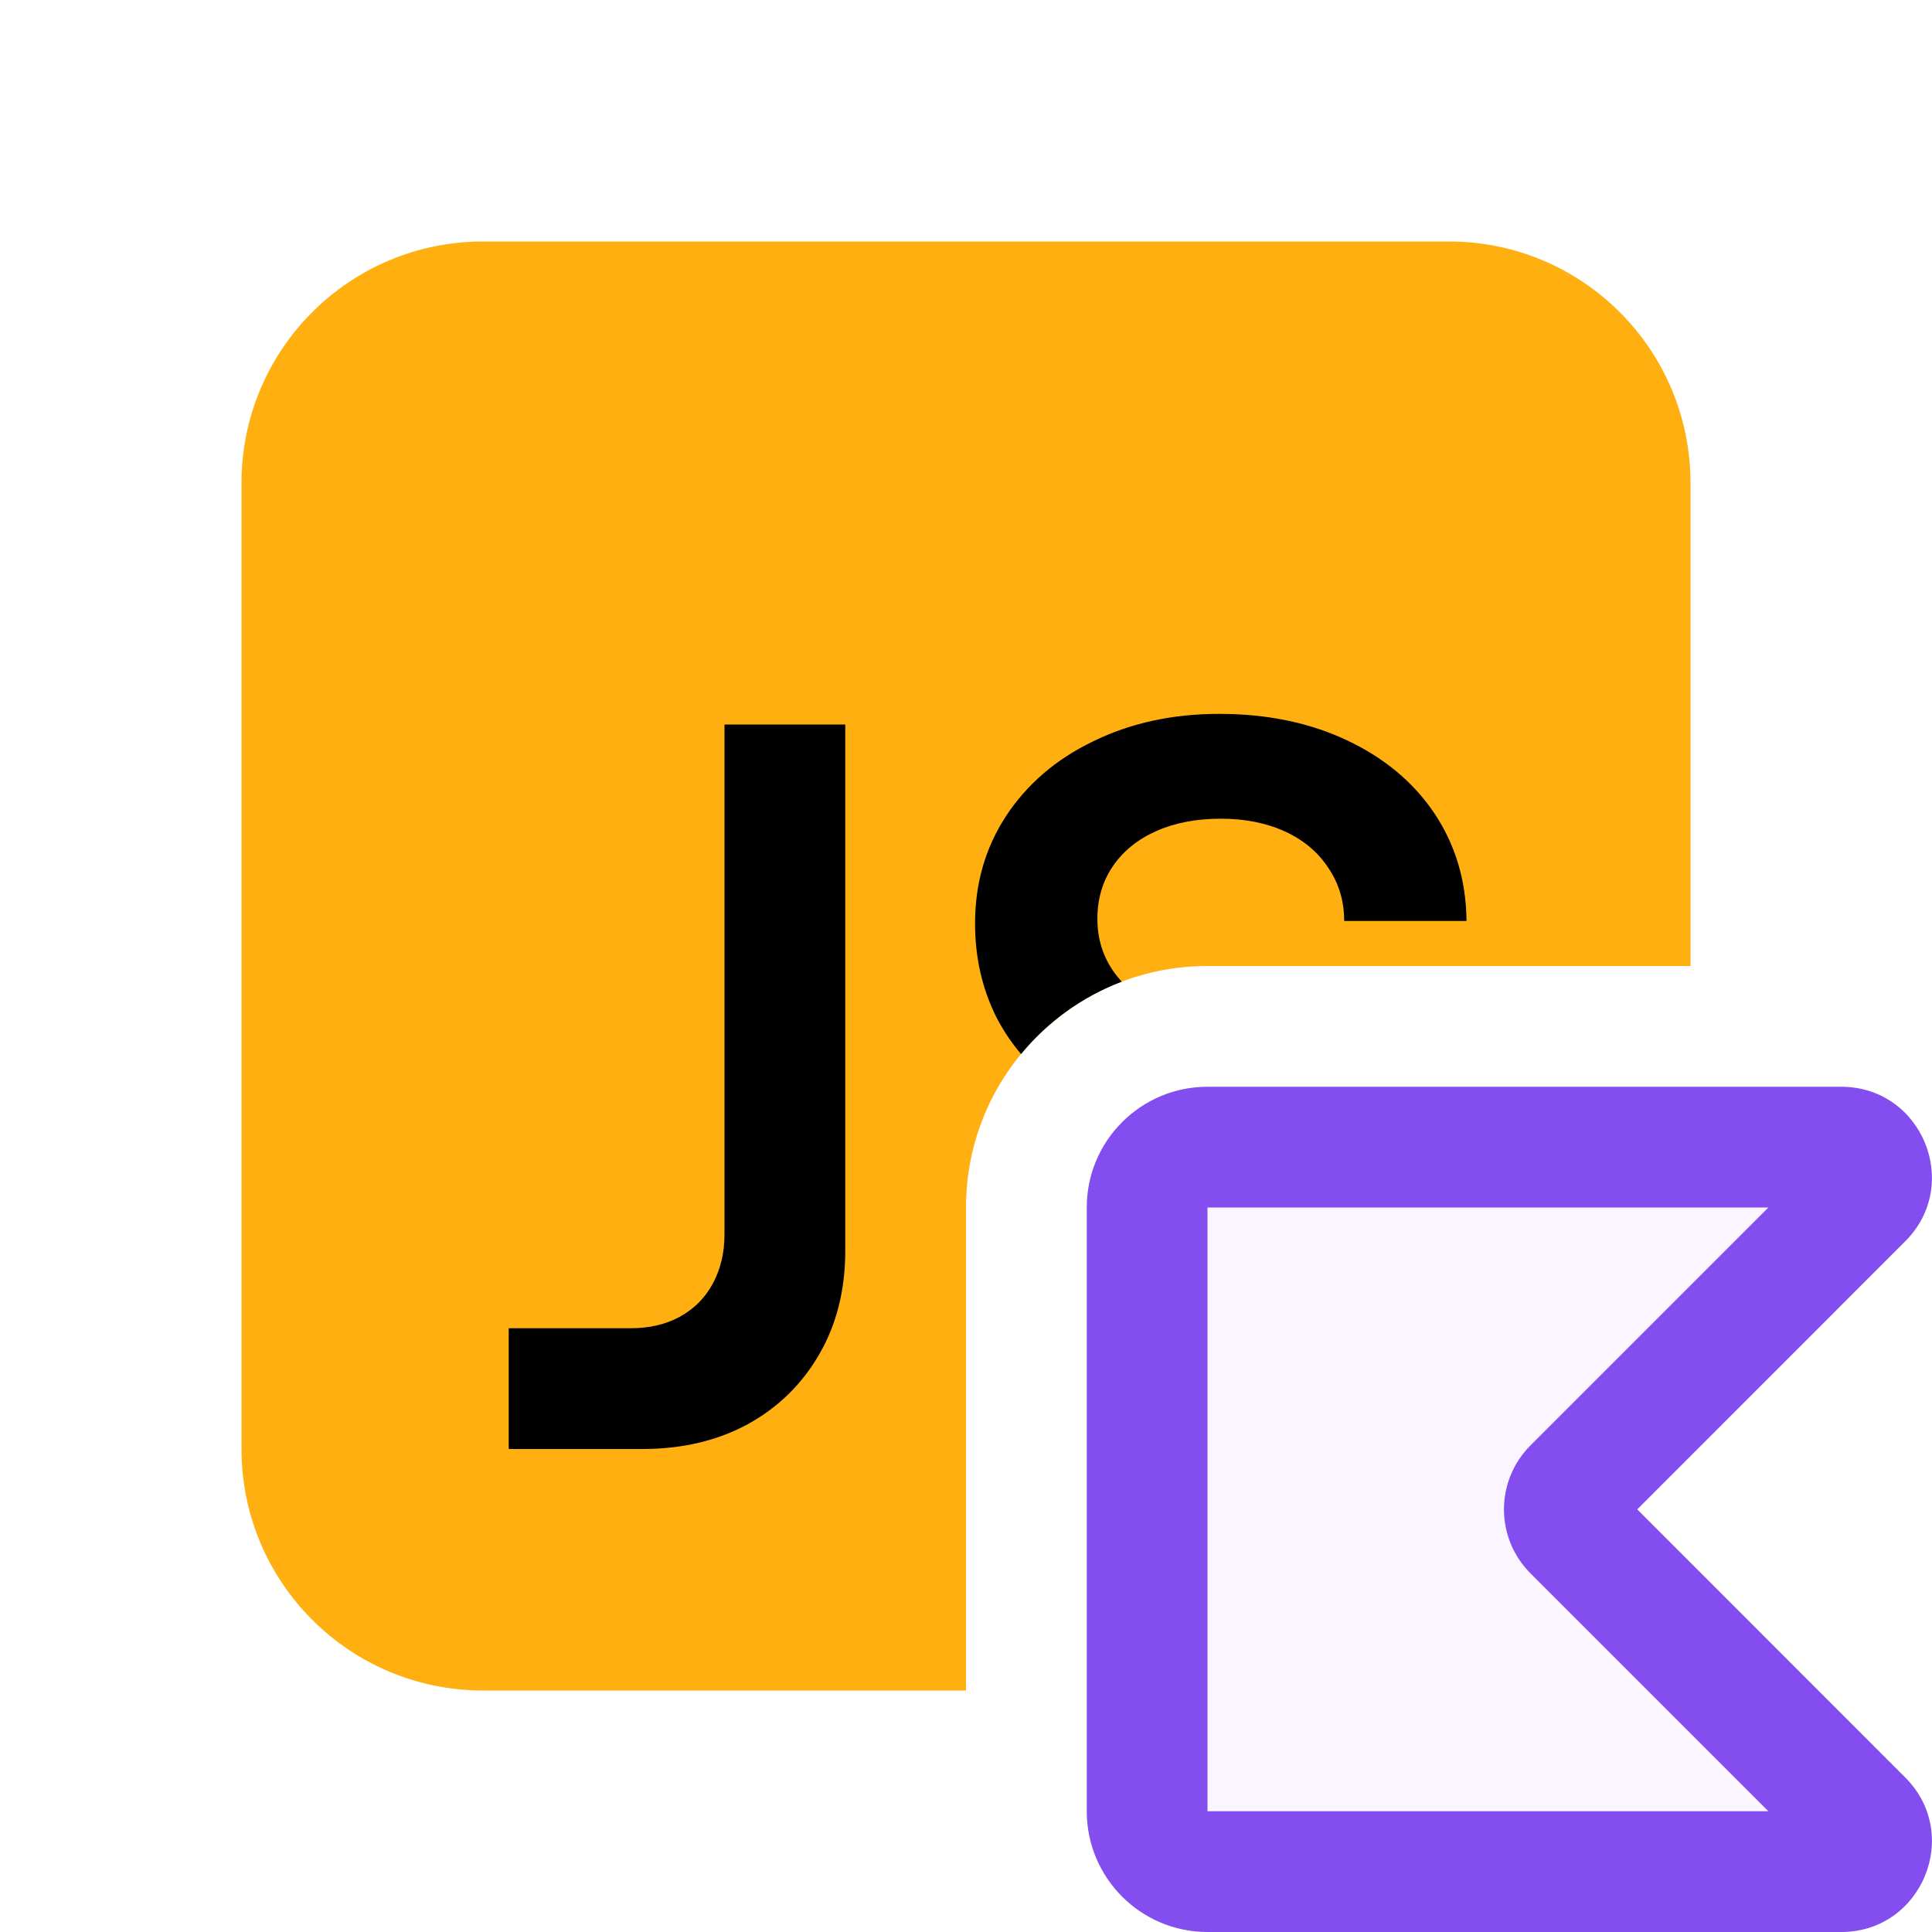
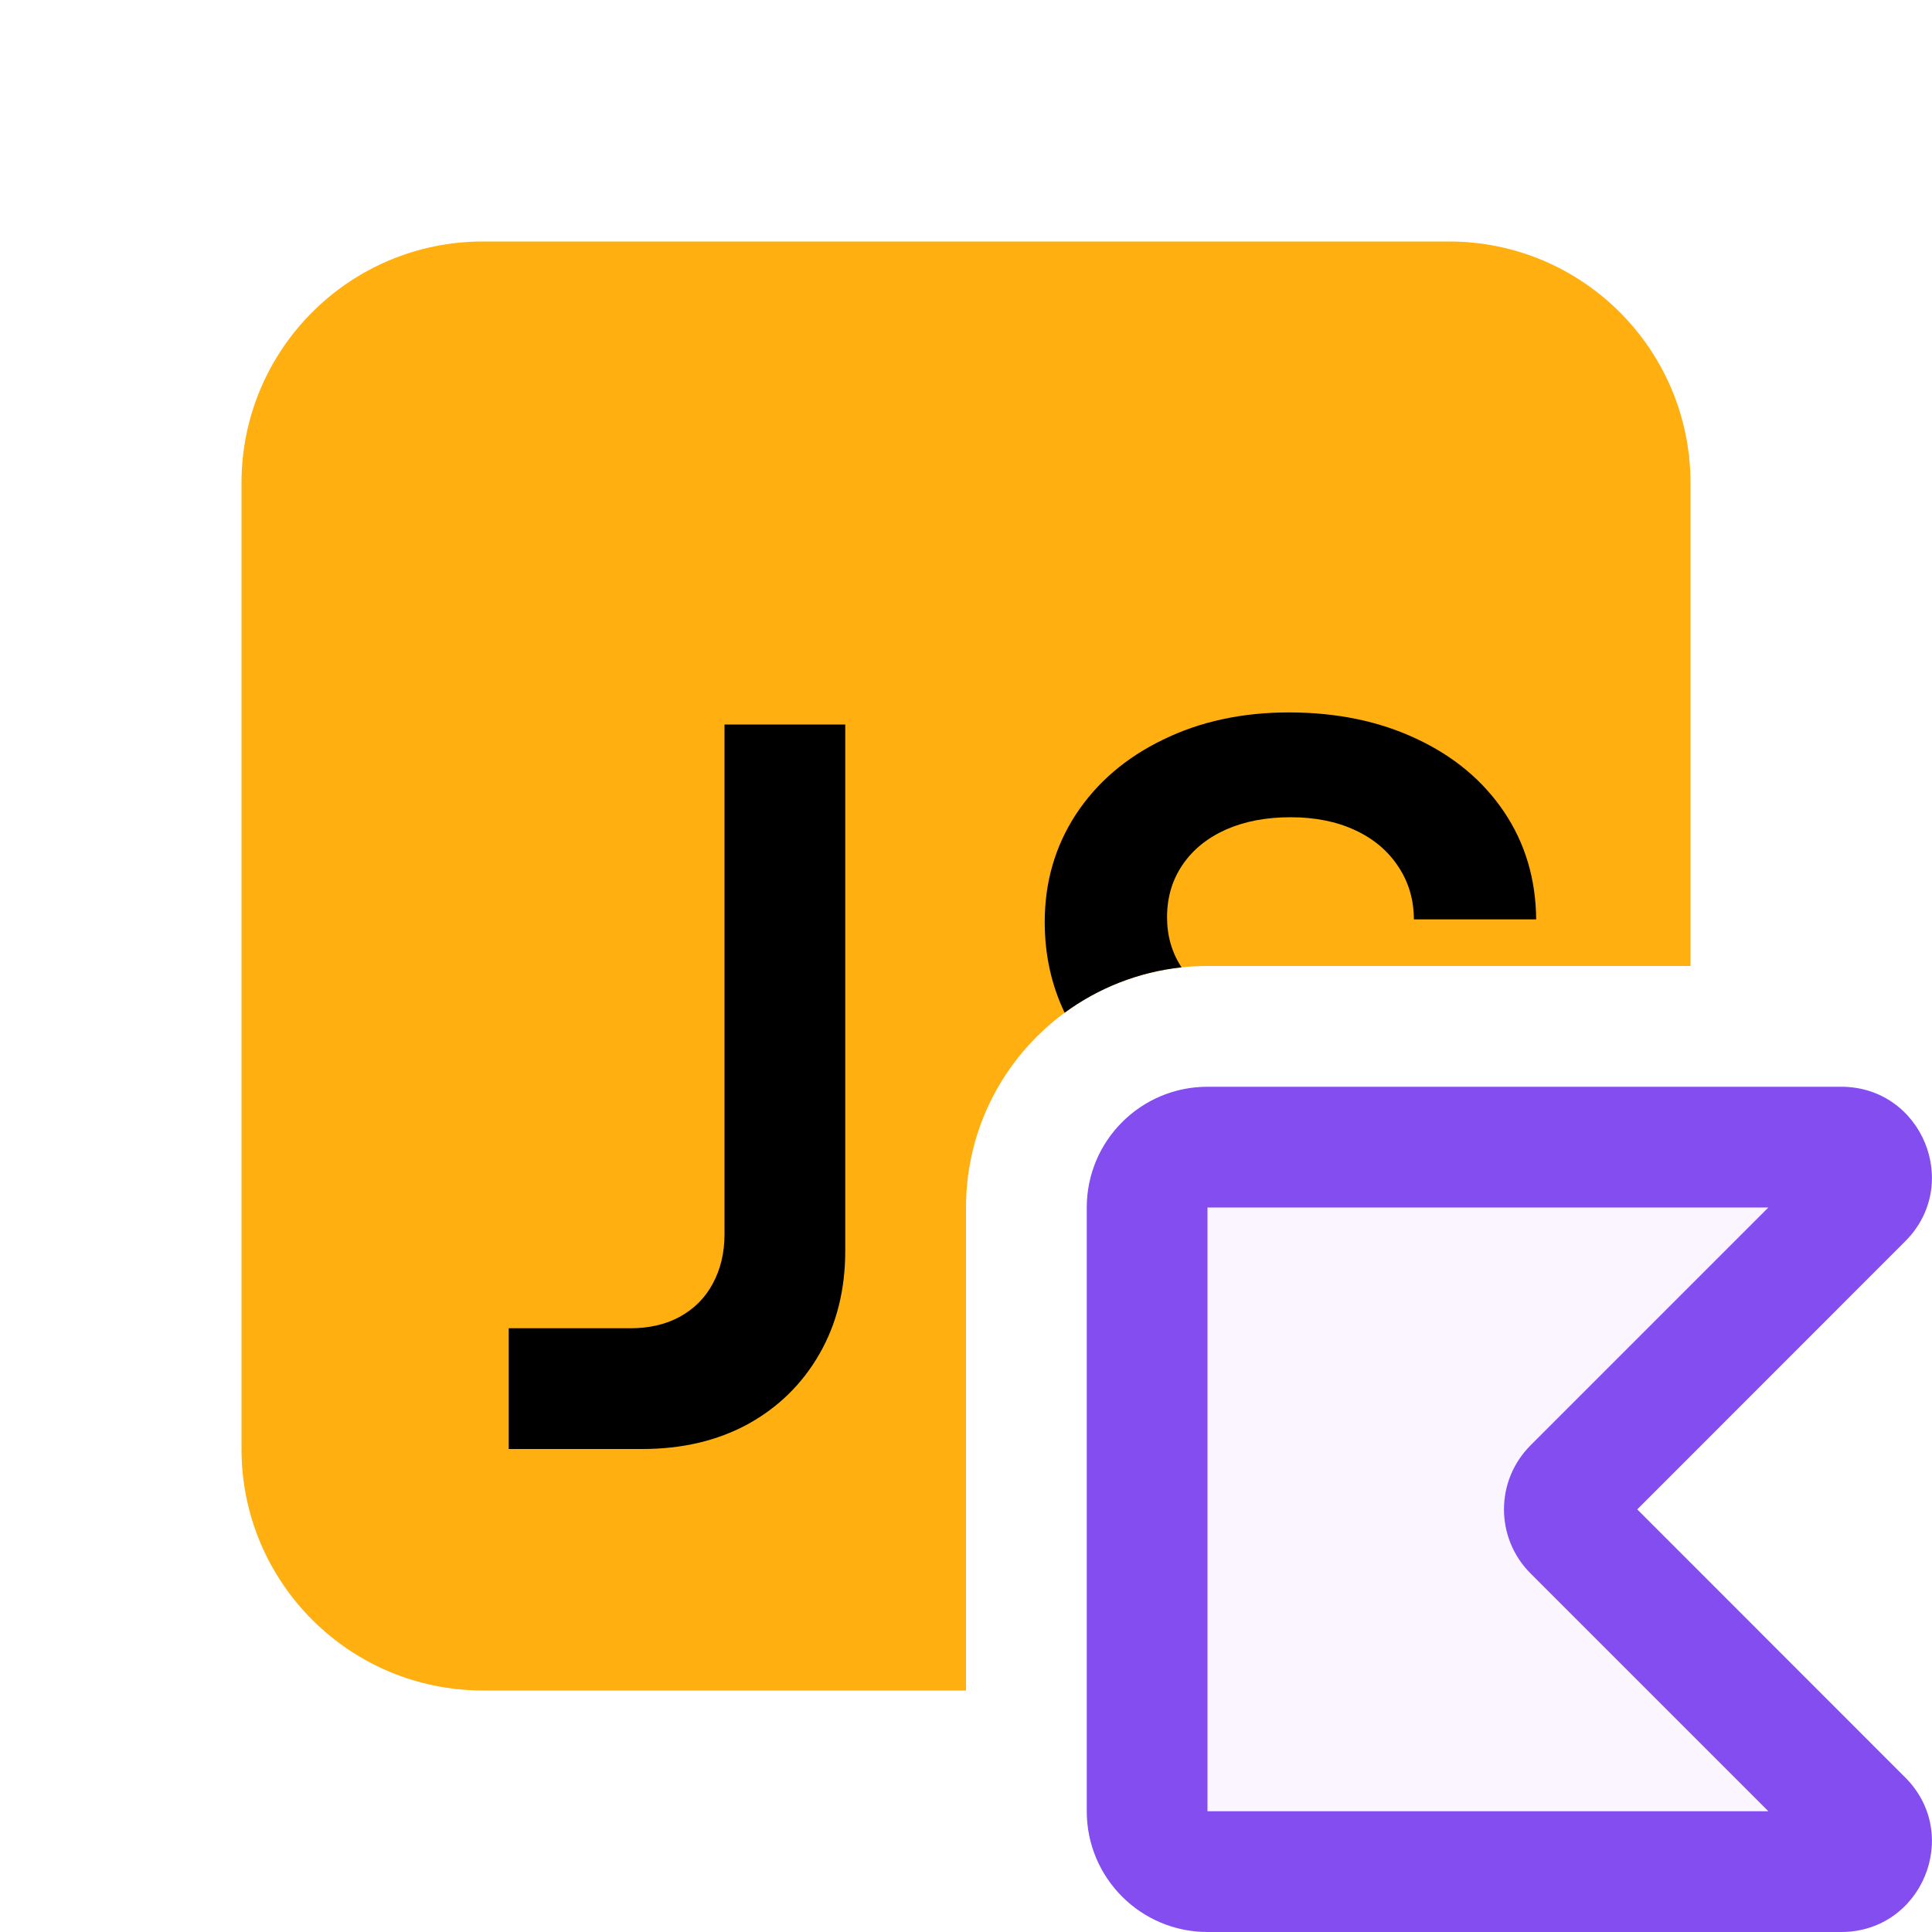
<svg xmlns="http://www.w3.org/2000/svg" width="16" height="16" viewBox="0 0 16 16" fill="none">
  <path d="M10 10H14.645L12.675 11.97C12.382 12.263 12.382 12.737 12.675 13.03L14.645 15H10V10Z" fill="#FAF5FF" />
  <path fill-rule="evenodd" clip-rule="evenodd" d="M9 10C9 9.448 9.448 9 10 9H15.248C15.916 9 16.251 9.808 15.778 10.28L13.559 12.5L15.778 14.72C16.251 15.192 15.916 16 15.248 16H10C9.448 16 9 15.552 9 15V10ZM14.645 10L10 10V15H14.645L12.675 13.03C12.382 12.737 12.382 12.263 12.675 11.97L14.645 10Z" fill="#834DF0" />
  <path d="M12 2C13.105 2 14 2.895 14 4V8H10C8.895 8 8 8.895 8 10V14H4C2.895 14 2 13.105 2 12V4C2 2.895 2.895 2 4 2H12Z" fill="#FFAF0F" />
-   <path d="M8.456 8.729C8.374 8.633 8.304 8.528 8.246 8.413C8.132 8.18 8.075 7.925 8.075 7.648C8.075 7.317 8.16 7.021 8.331 6.759C8.505 6.494 8.746 6.287 9.054 6.139C9.362 5.988 9.709 5.912 10.097 5.912C10.493 5.912 10.845 5.985 11.153 6.13C11.464 6.276 11.706 6.478 11.88 6.737C12.053 6.997 12.142 7.293 12.145 7.627H11.132C11.132 7.464 11.089 7.319 11.003 7.191C10.918 7.06 10.798 6.958 10.644 6.887C10.49 6.816 10.312 6.78 10.11 6.78C9.908 6.78 9.729 6.814 9.575 6.883C9.422 6.951 9.302 7.048 9.216 7.174C9.131 7.299 9.088 7.444 9.088 7.61C9.088 7.803 9.151 7.972 9.276 8.114C9.281 8.119 9.286 8.124 9.29 8.13C8.962 8.254 8.675 8.463 8.456 8.729Z" fill="black" />
-   <path d="M5.222 11H4.213V12H5.32C5.648 12 5.939 11.932 6.192 11.795C6.446 11.655 6.644 11.461 6.786 11.213C6.929 10.966 7 10.681 7 10.358L7 6H6L6 10.222C6 10.376 5.967 10.513 5.902 10.632C5.839 10.749 5.748 10.84 5.628 10.906C5.511 10.969 5.376 11 5.222 11Z" fill="black" />
+   <path d="M9.665 7.597C9.665 7.751 9.705 7.89 9.785 8.011C9.425 8.05 9.094 8.184 8.817 8.387C8.707 8.157 8.652 7.907 8.652 7.636C8.652 7.305 8.738 7.009 8.909 6.746C9.083 6.481 9.323 6.275 9.631 6.126C9.939 5.975 10.287 5.9 10.674 5.9C11.07 5.9 11.422 5.973 11.73 6.118C12.041 6.263 12.283 6.466 12.457 6.725C12.631 6.984 12.719 7.281 12.722 7.614H11.709C11.709 7.452 11.666 7.306 11.581 7.178C11.495 7.047 11.376 6.946 11.222 6.875C11.068 6.803 10.89 6.768 10.687 6.768C10.485 6.768 10.307 6.802 10.153 6.87C9.999 6.939 9.879 7.036 9.794 7.161C9.708 7.286 9.665 7.432 9.665 7.597Z" fill="black" />
+   <path d="M4.213 11H5.222C5.376 11 5.511 10.969 5.628 10.906C5.748 10.84 5.839 10.749 5.902 10.632C5.967 10.513 6 10.376 6 10.222L6 6H7L7 10.358C7 10.68 6.929 10.965 6.786 11.213C6.644 11.461 6.446 11.655 6.192 11.795C5.939 11.932 5.648 12 5.32 12H4.213V11Z" fill="black" />
</svg>
